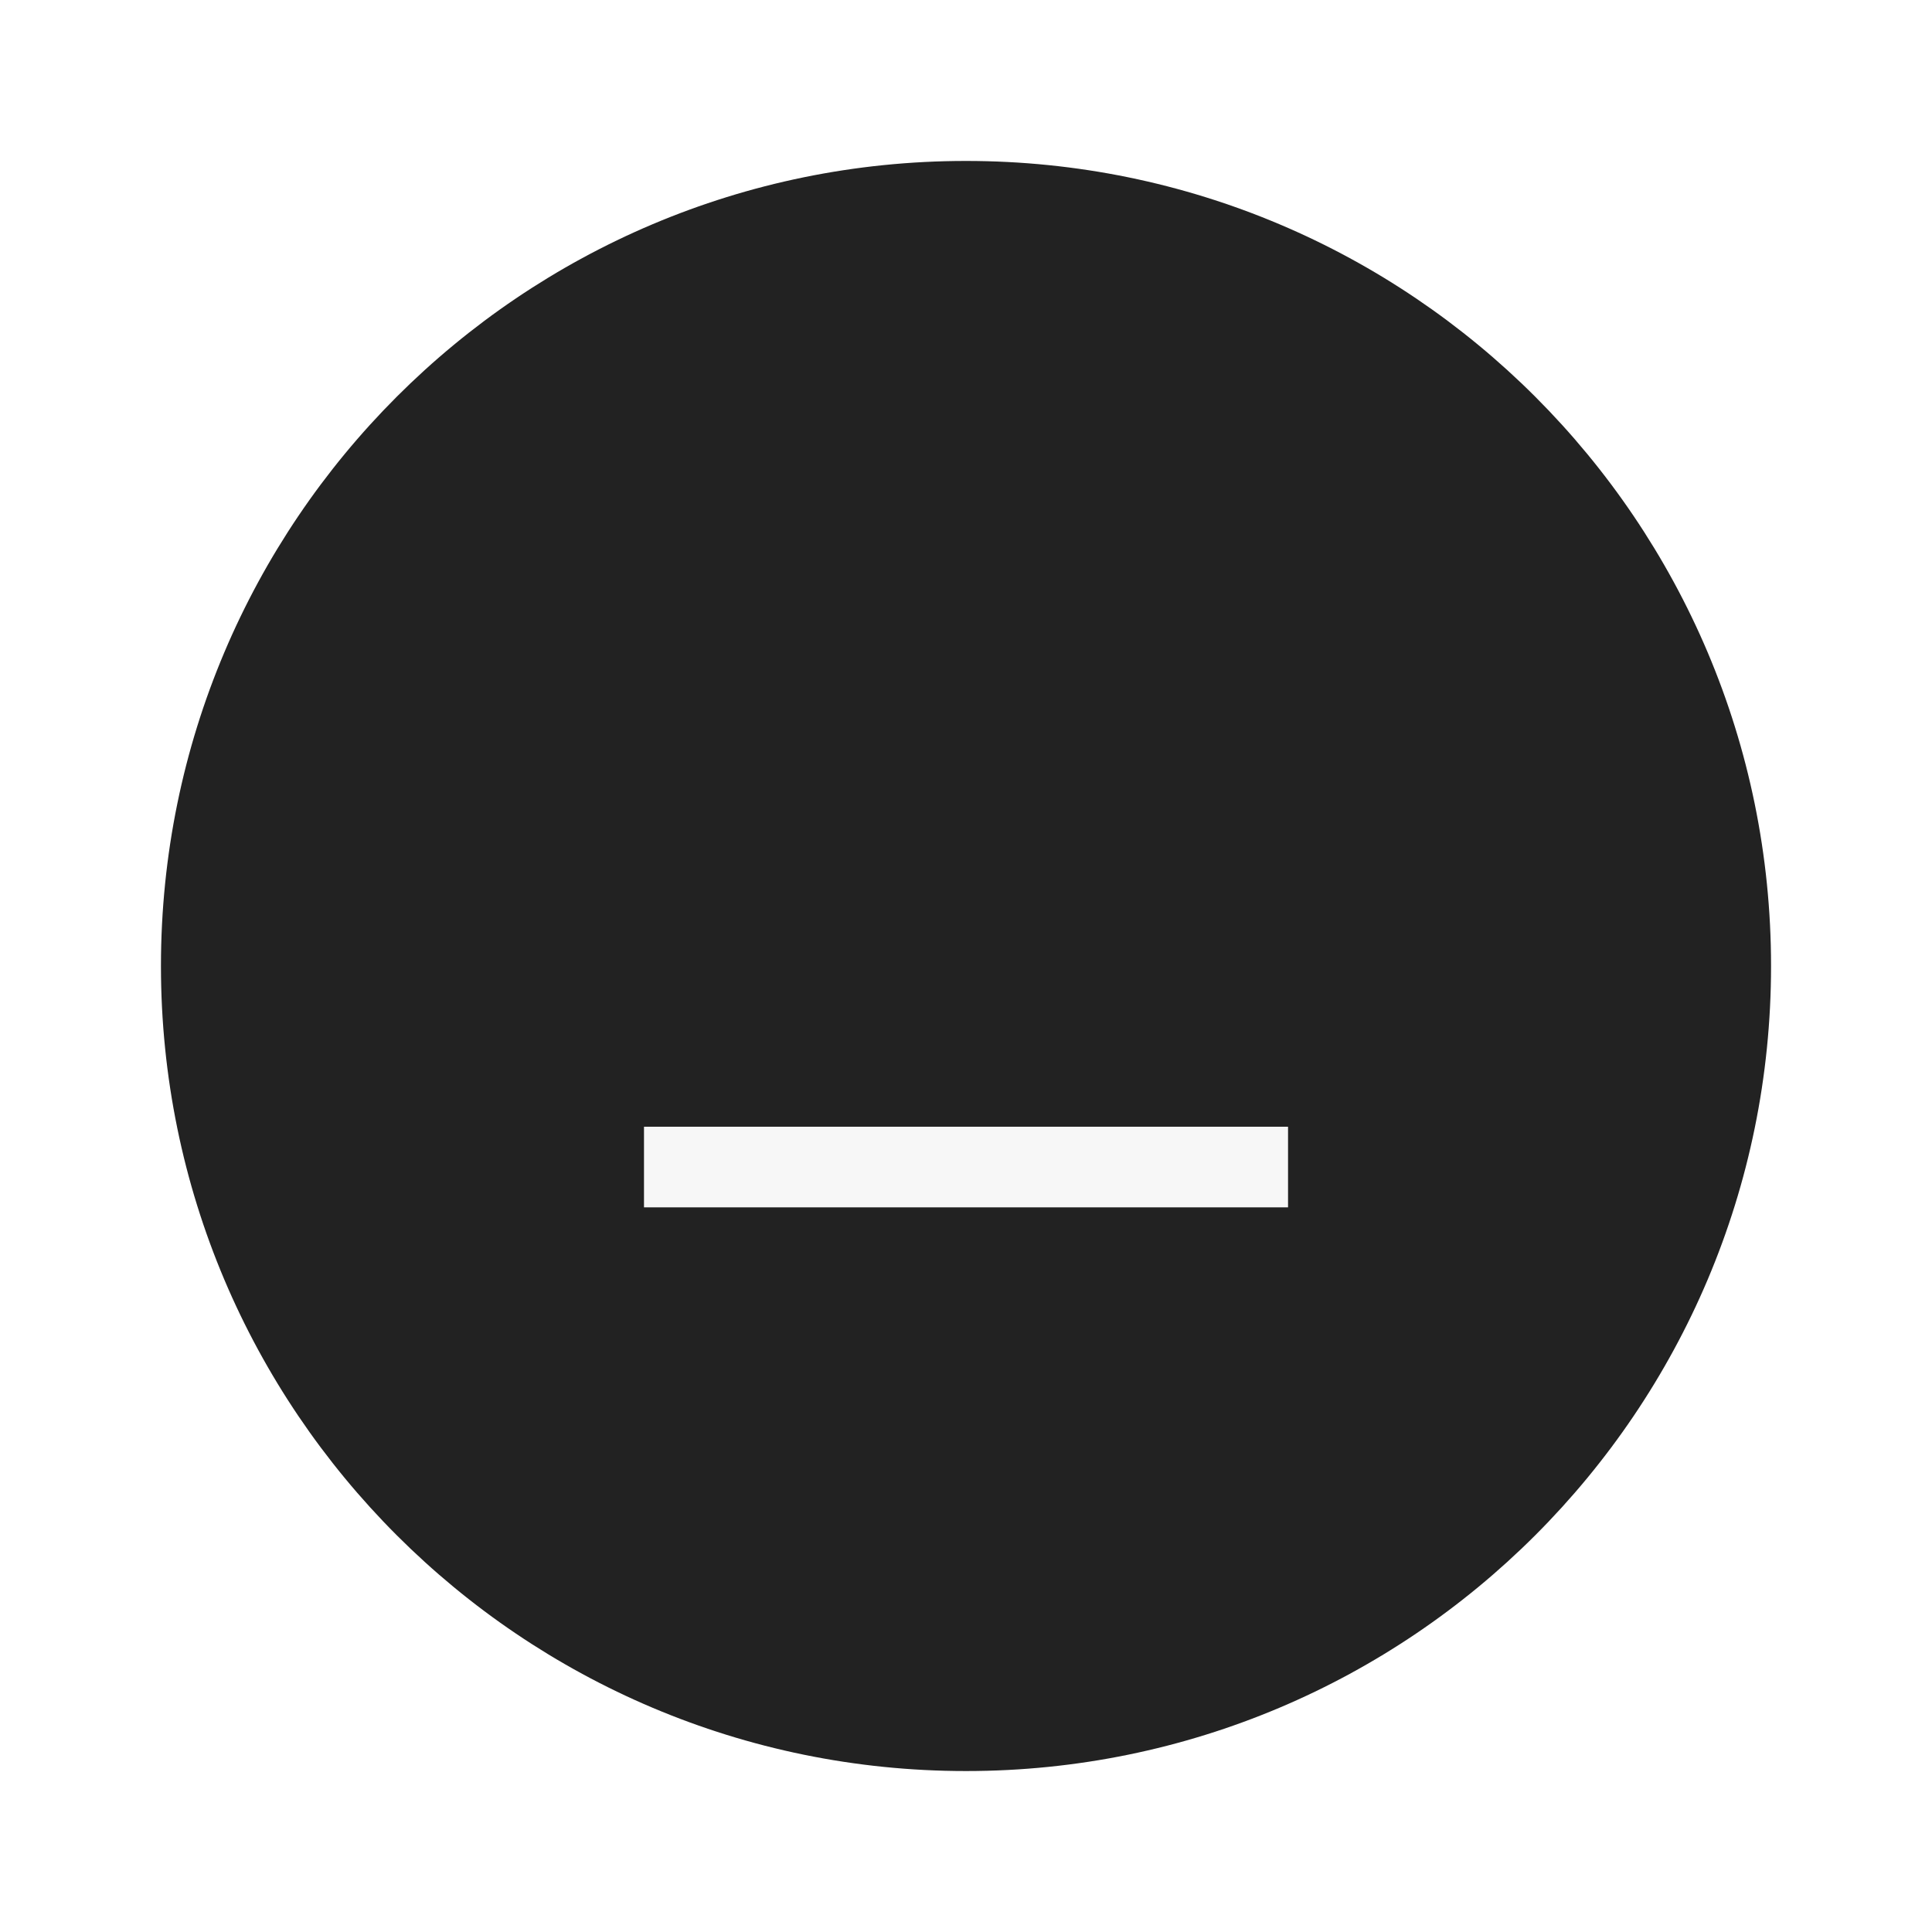
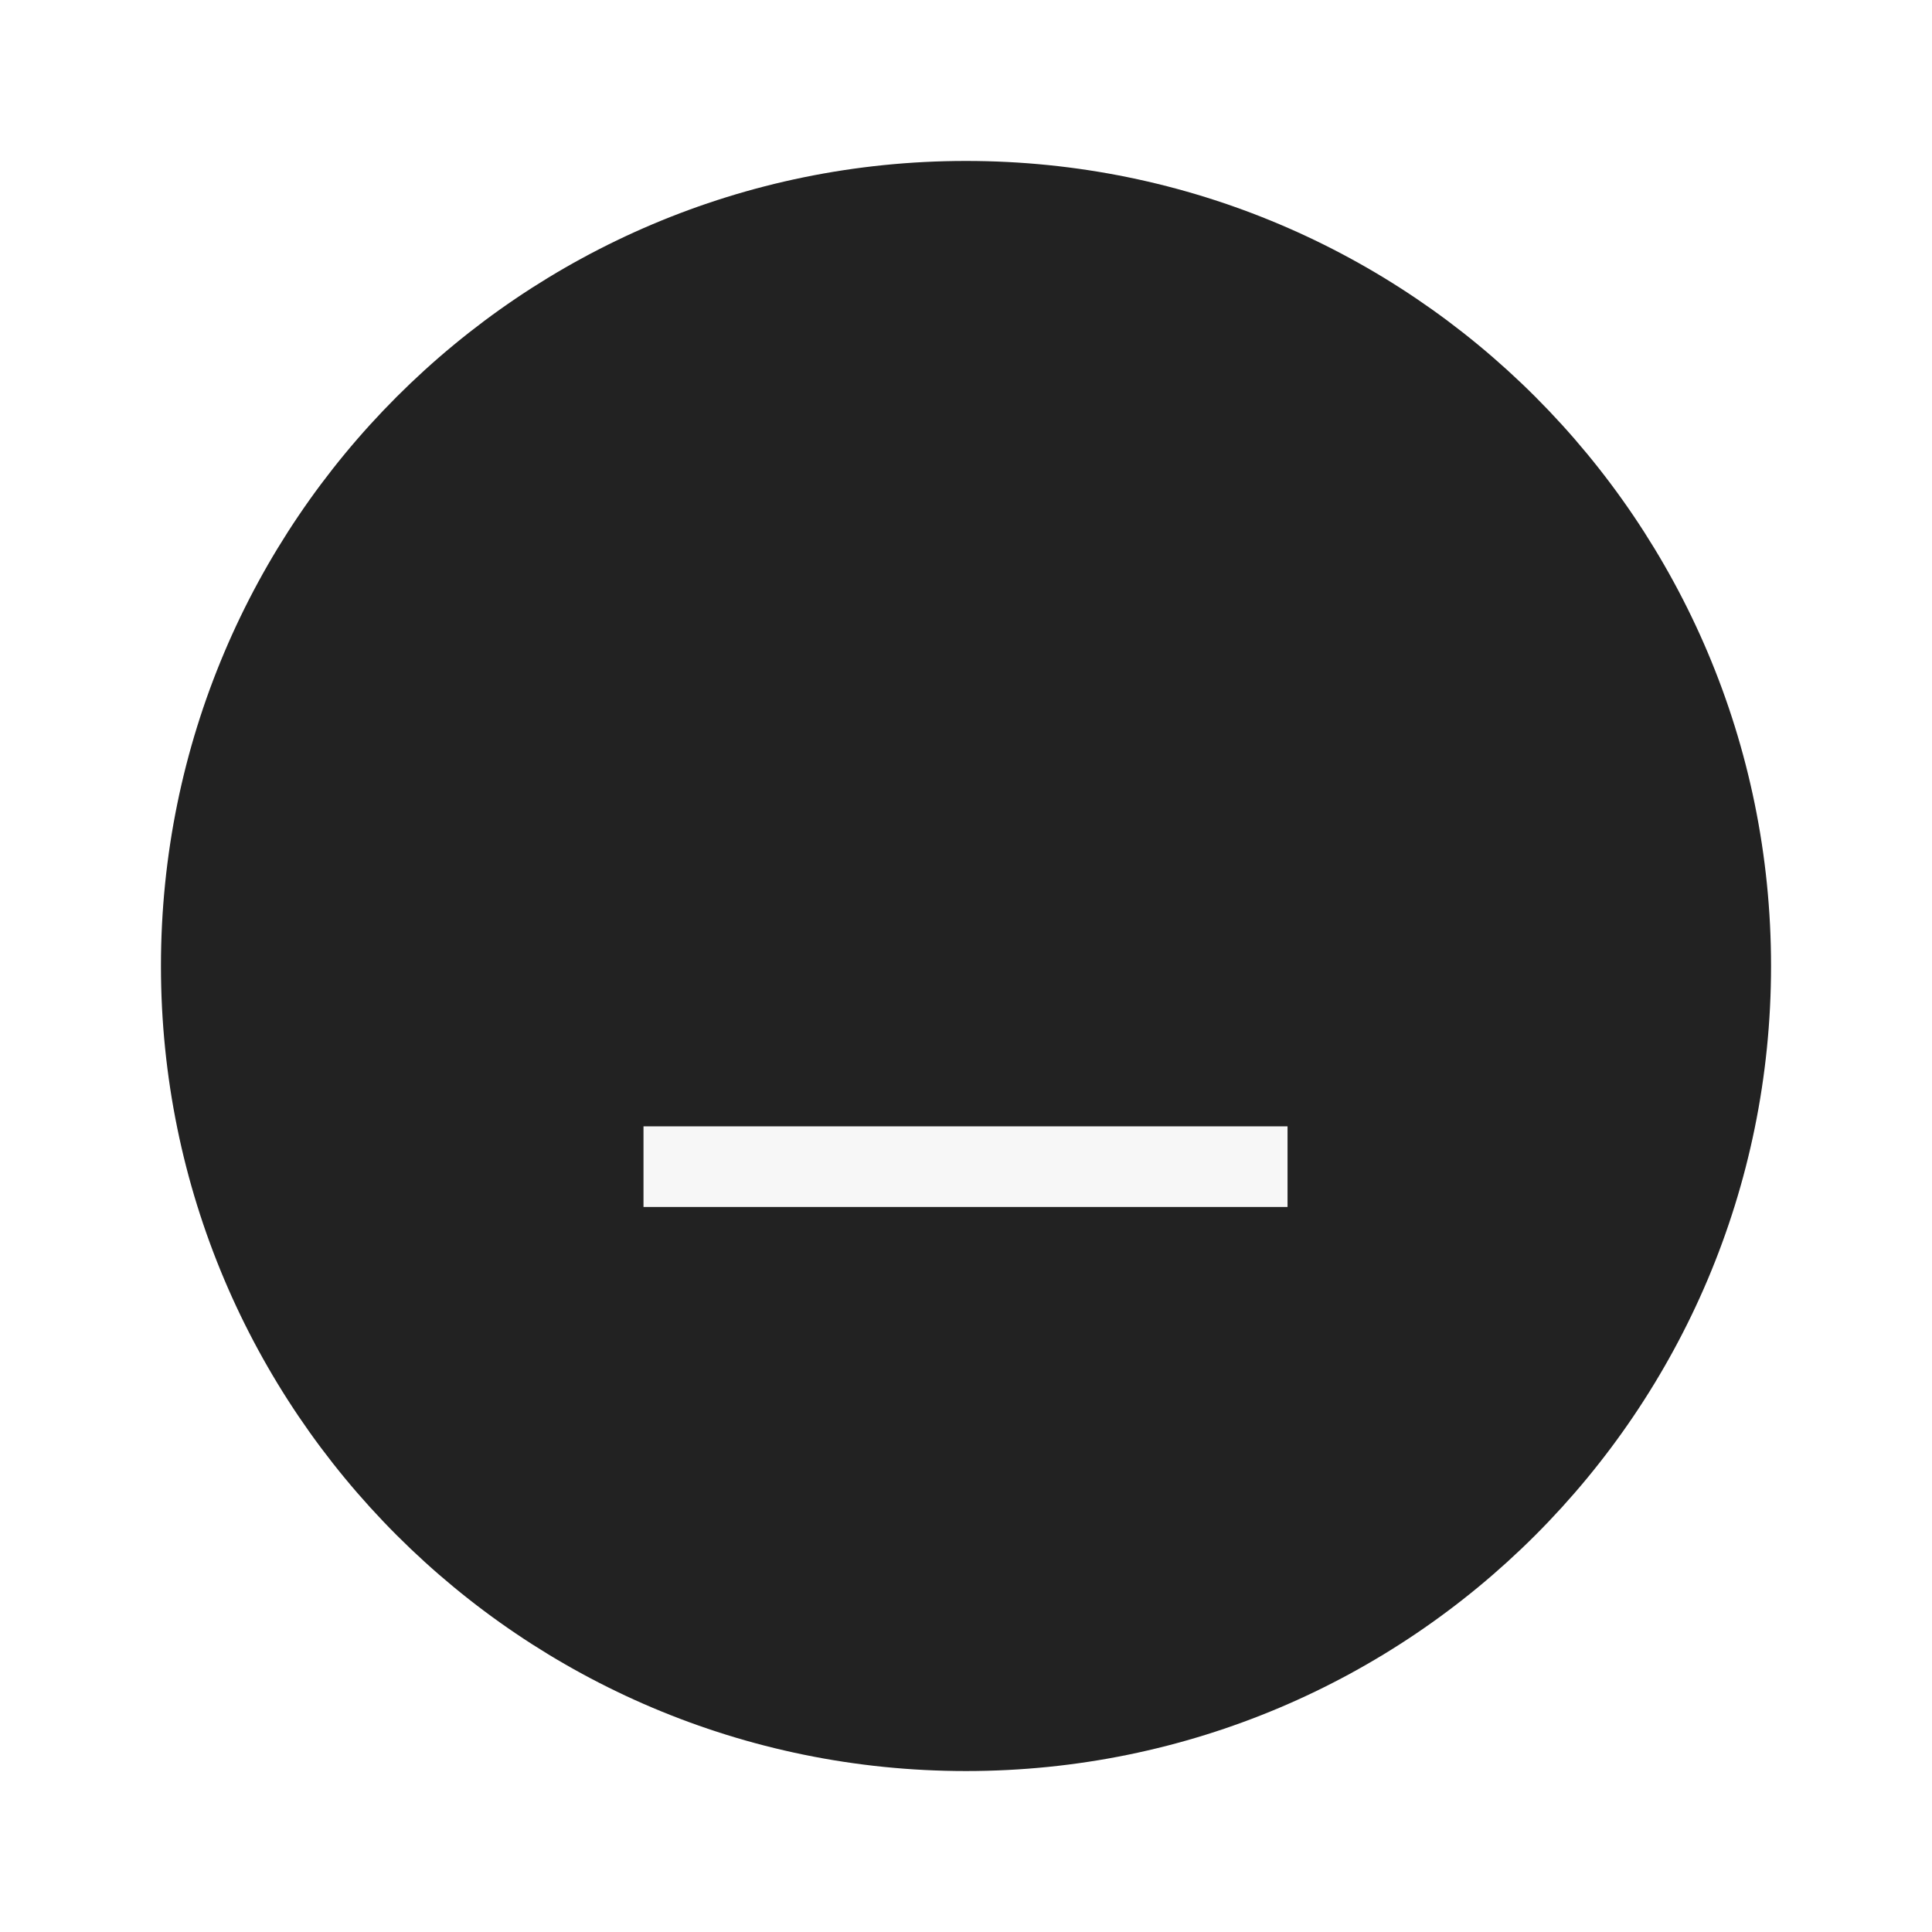
- <svg xmlns="http://www.w3.org/2000/svg" width="24" height="24" version="1.1" viewBox="0 0 6.35 6.35" id="svg4579">
-   <defs id="defs4583" />
-   <g transform="translate(0,-290.915)" id="g4577">
-     <circle cx="3.175" cy="294.09" r="2.646" id="circle4571" style="fill:#222222;stroke-width:0.661" />
-     <g transform="matrix(0.56569,-0.70711,0.56569,0.70711,-164.8367,88.36735)" id="g4575">
-       <rect transform="rotate(-45)" x="-206.515" y="208.69" width="0.265" height="2.646" id="rect4573" style="fill:#F7F7F7;stroke-width:0.197" />
-     </g>
+ <svg xmlns="http://www.w3.org/2000/svg" width="24" height="24" viewBox="0 0 6.35 6.35">
+   <g transform="translate(0 -290.915)">
+     <circle cx="3.175" cy="294.09" r="2.646" style="fill:#222;stroke-width:.661" />
+     <path transform="matrix(0 -1 .8 0 -164.837 88.367)" style="fill:#f7f7f7;stroke-width:.197" d="M-206.515 208.69h.265v2.646h-.265z" />
  </g>
</svg>
